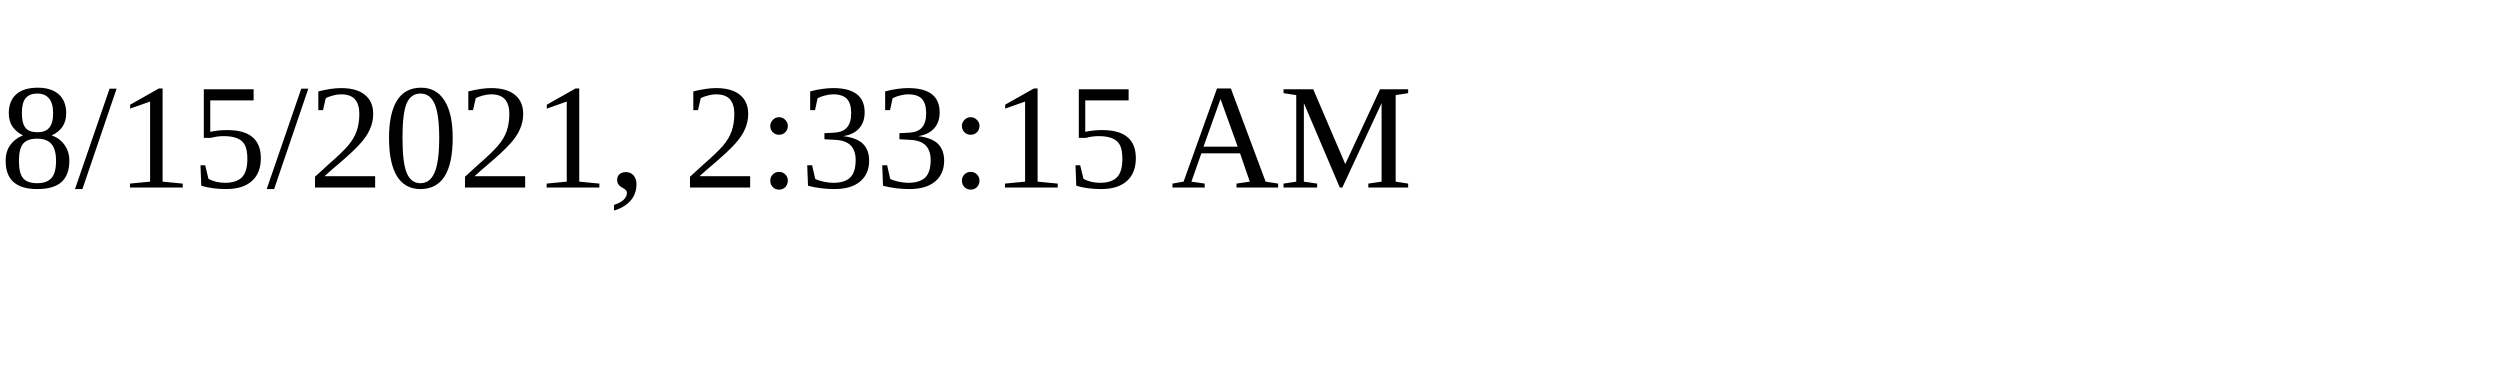
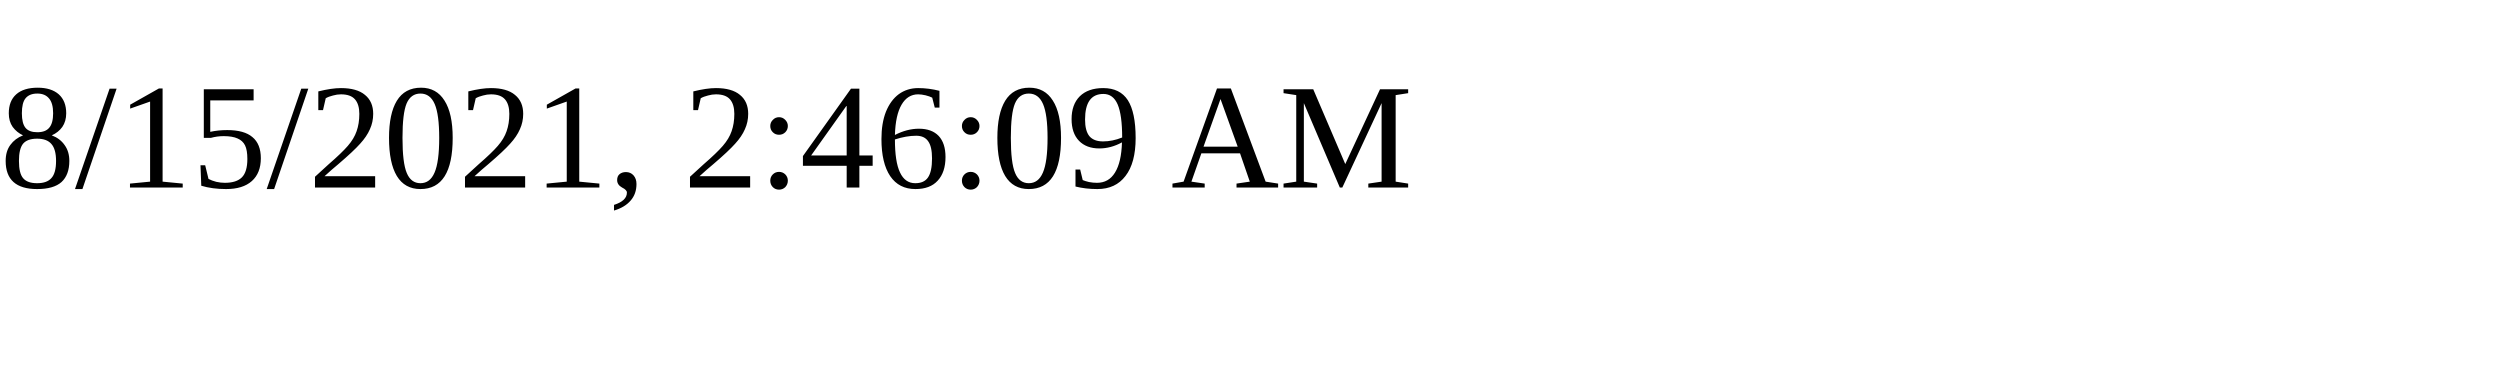
<svg xmlns="http://www.w3.org/2000/svg" height="30" width="200">
-   <text x="0" y="15">8/15/2021, 2:33:15 AM</text>
+   <text x="0" y="15">8/15/2021, 2:46:09 AM</text>
</svg>
